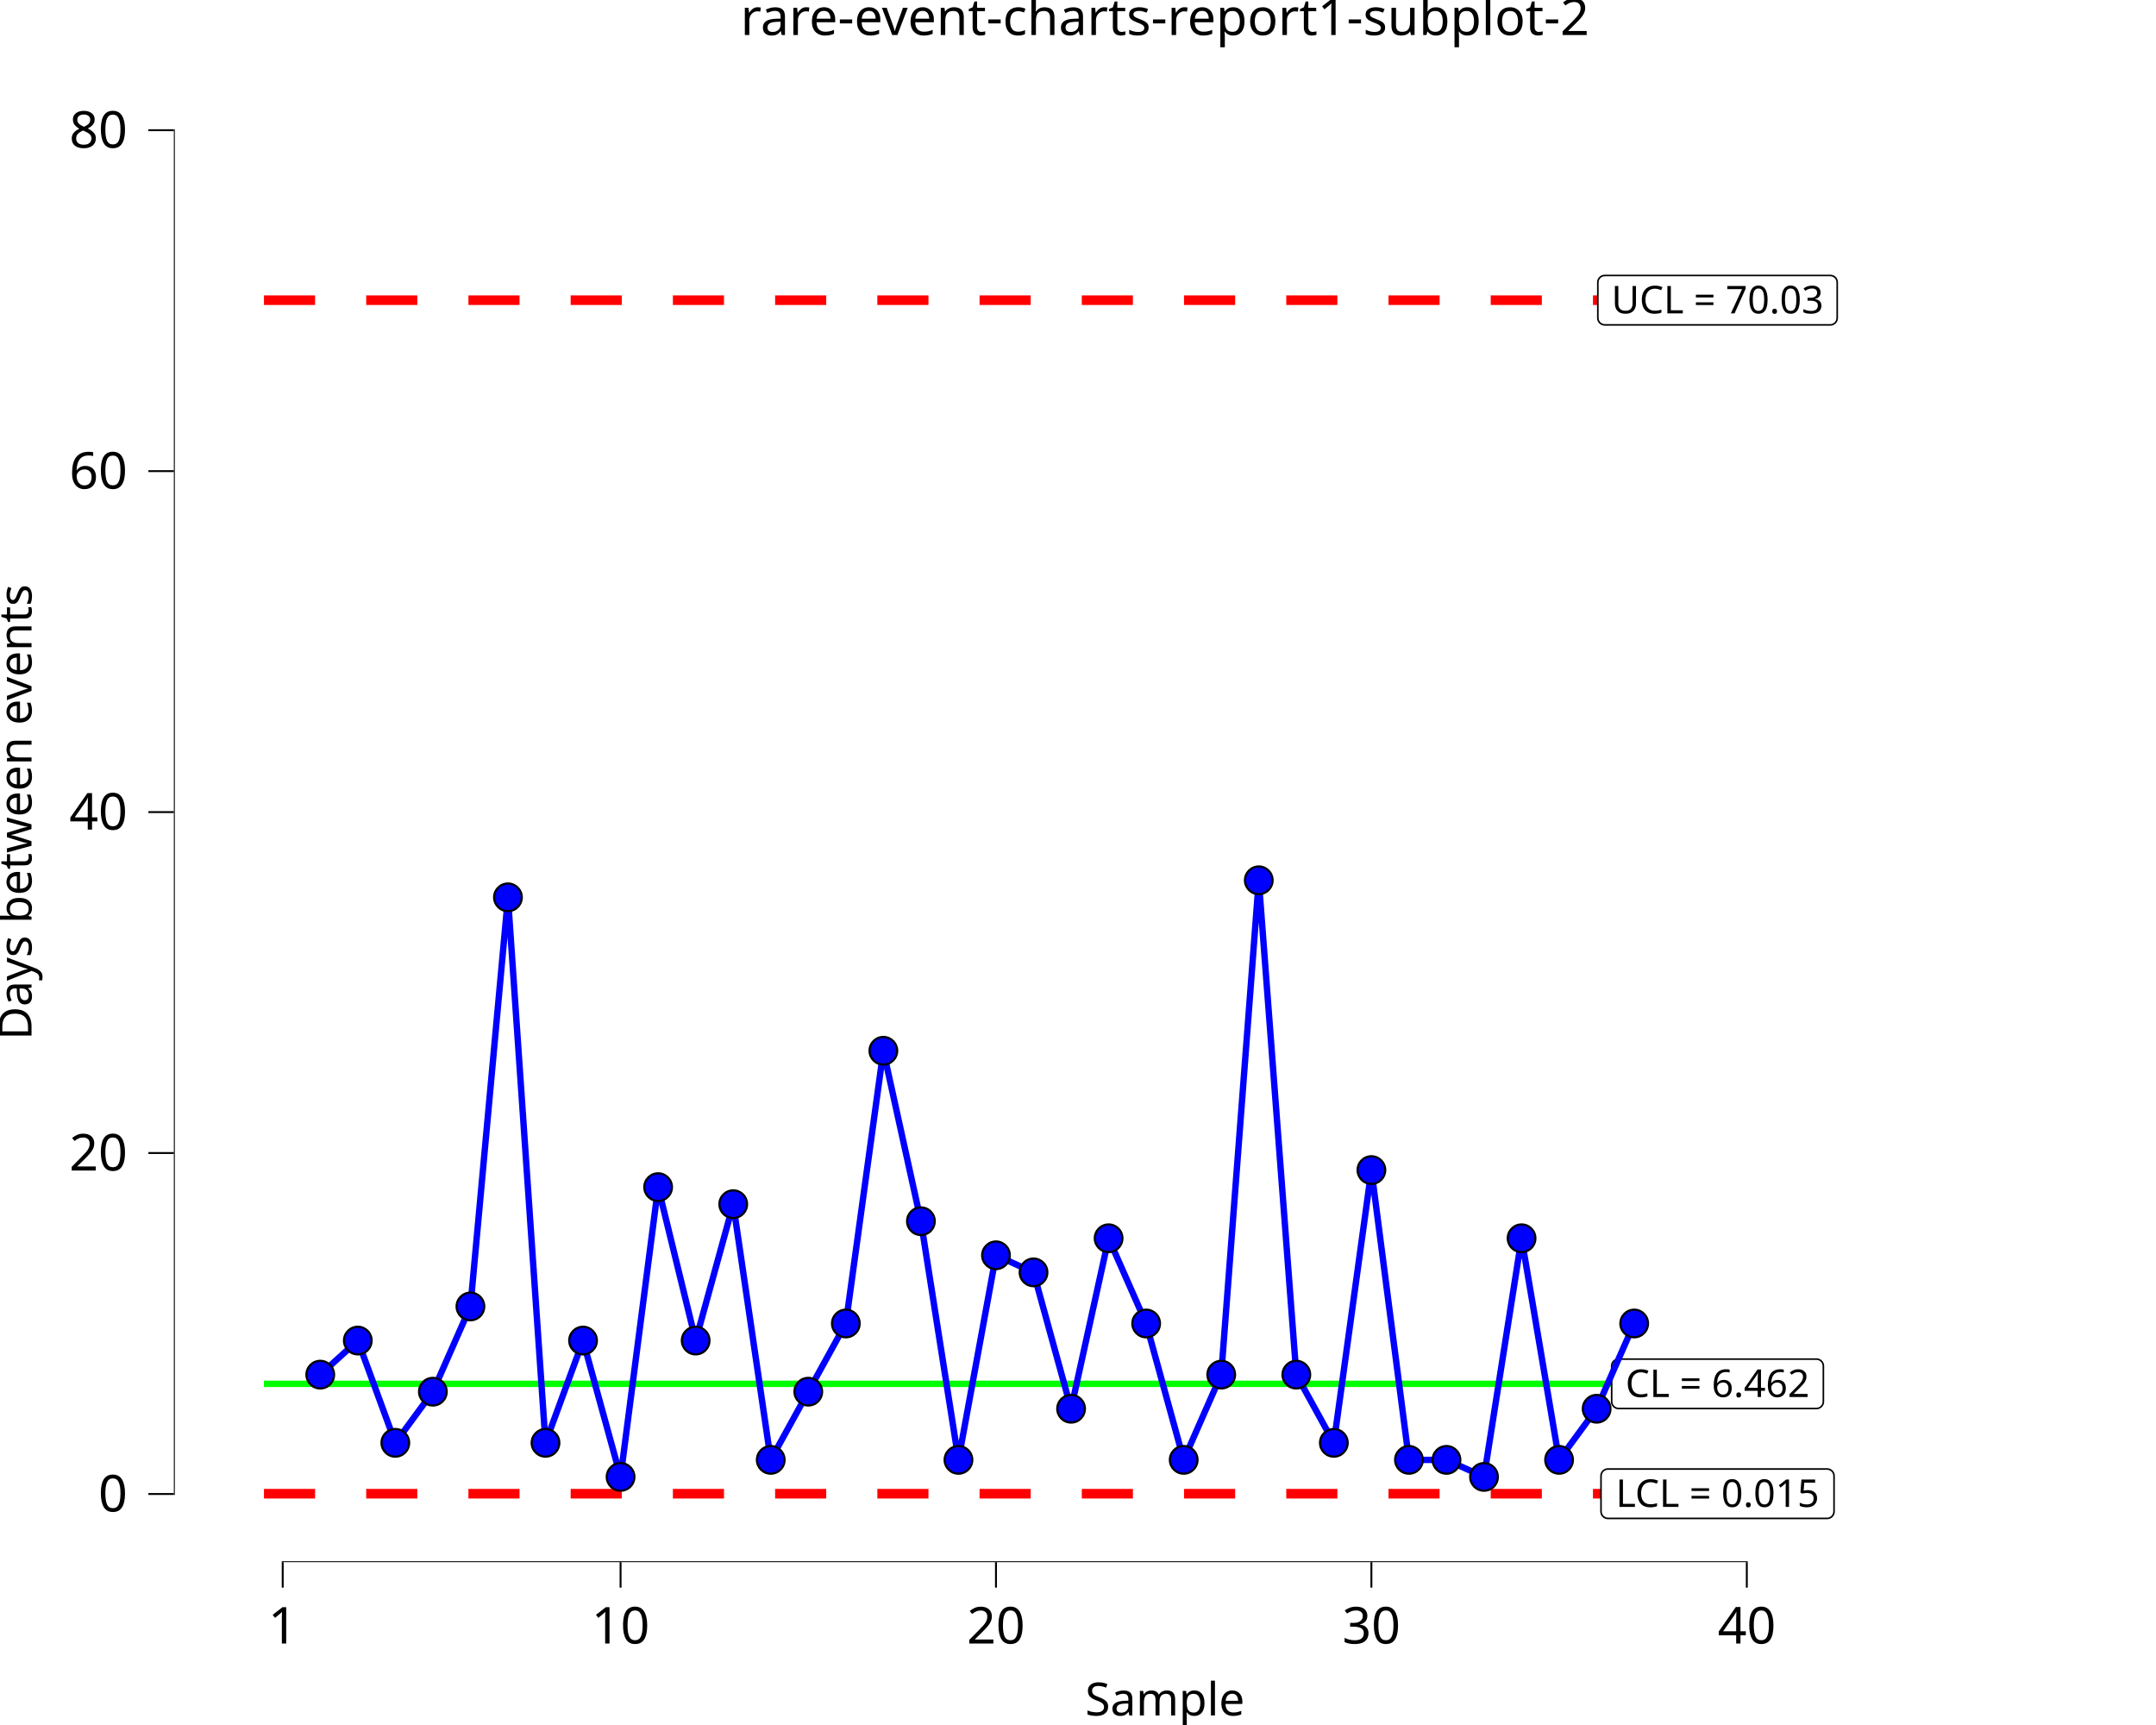
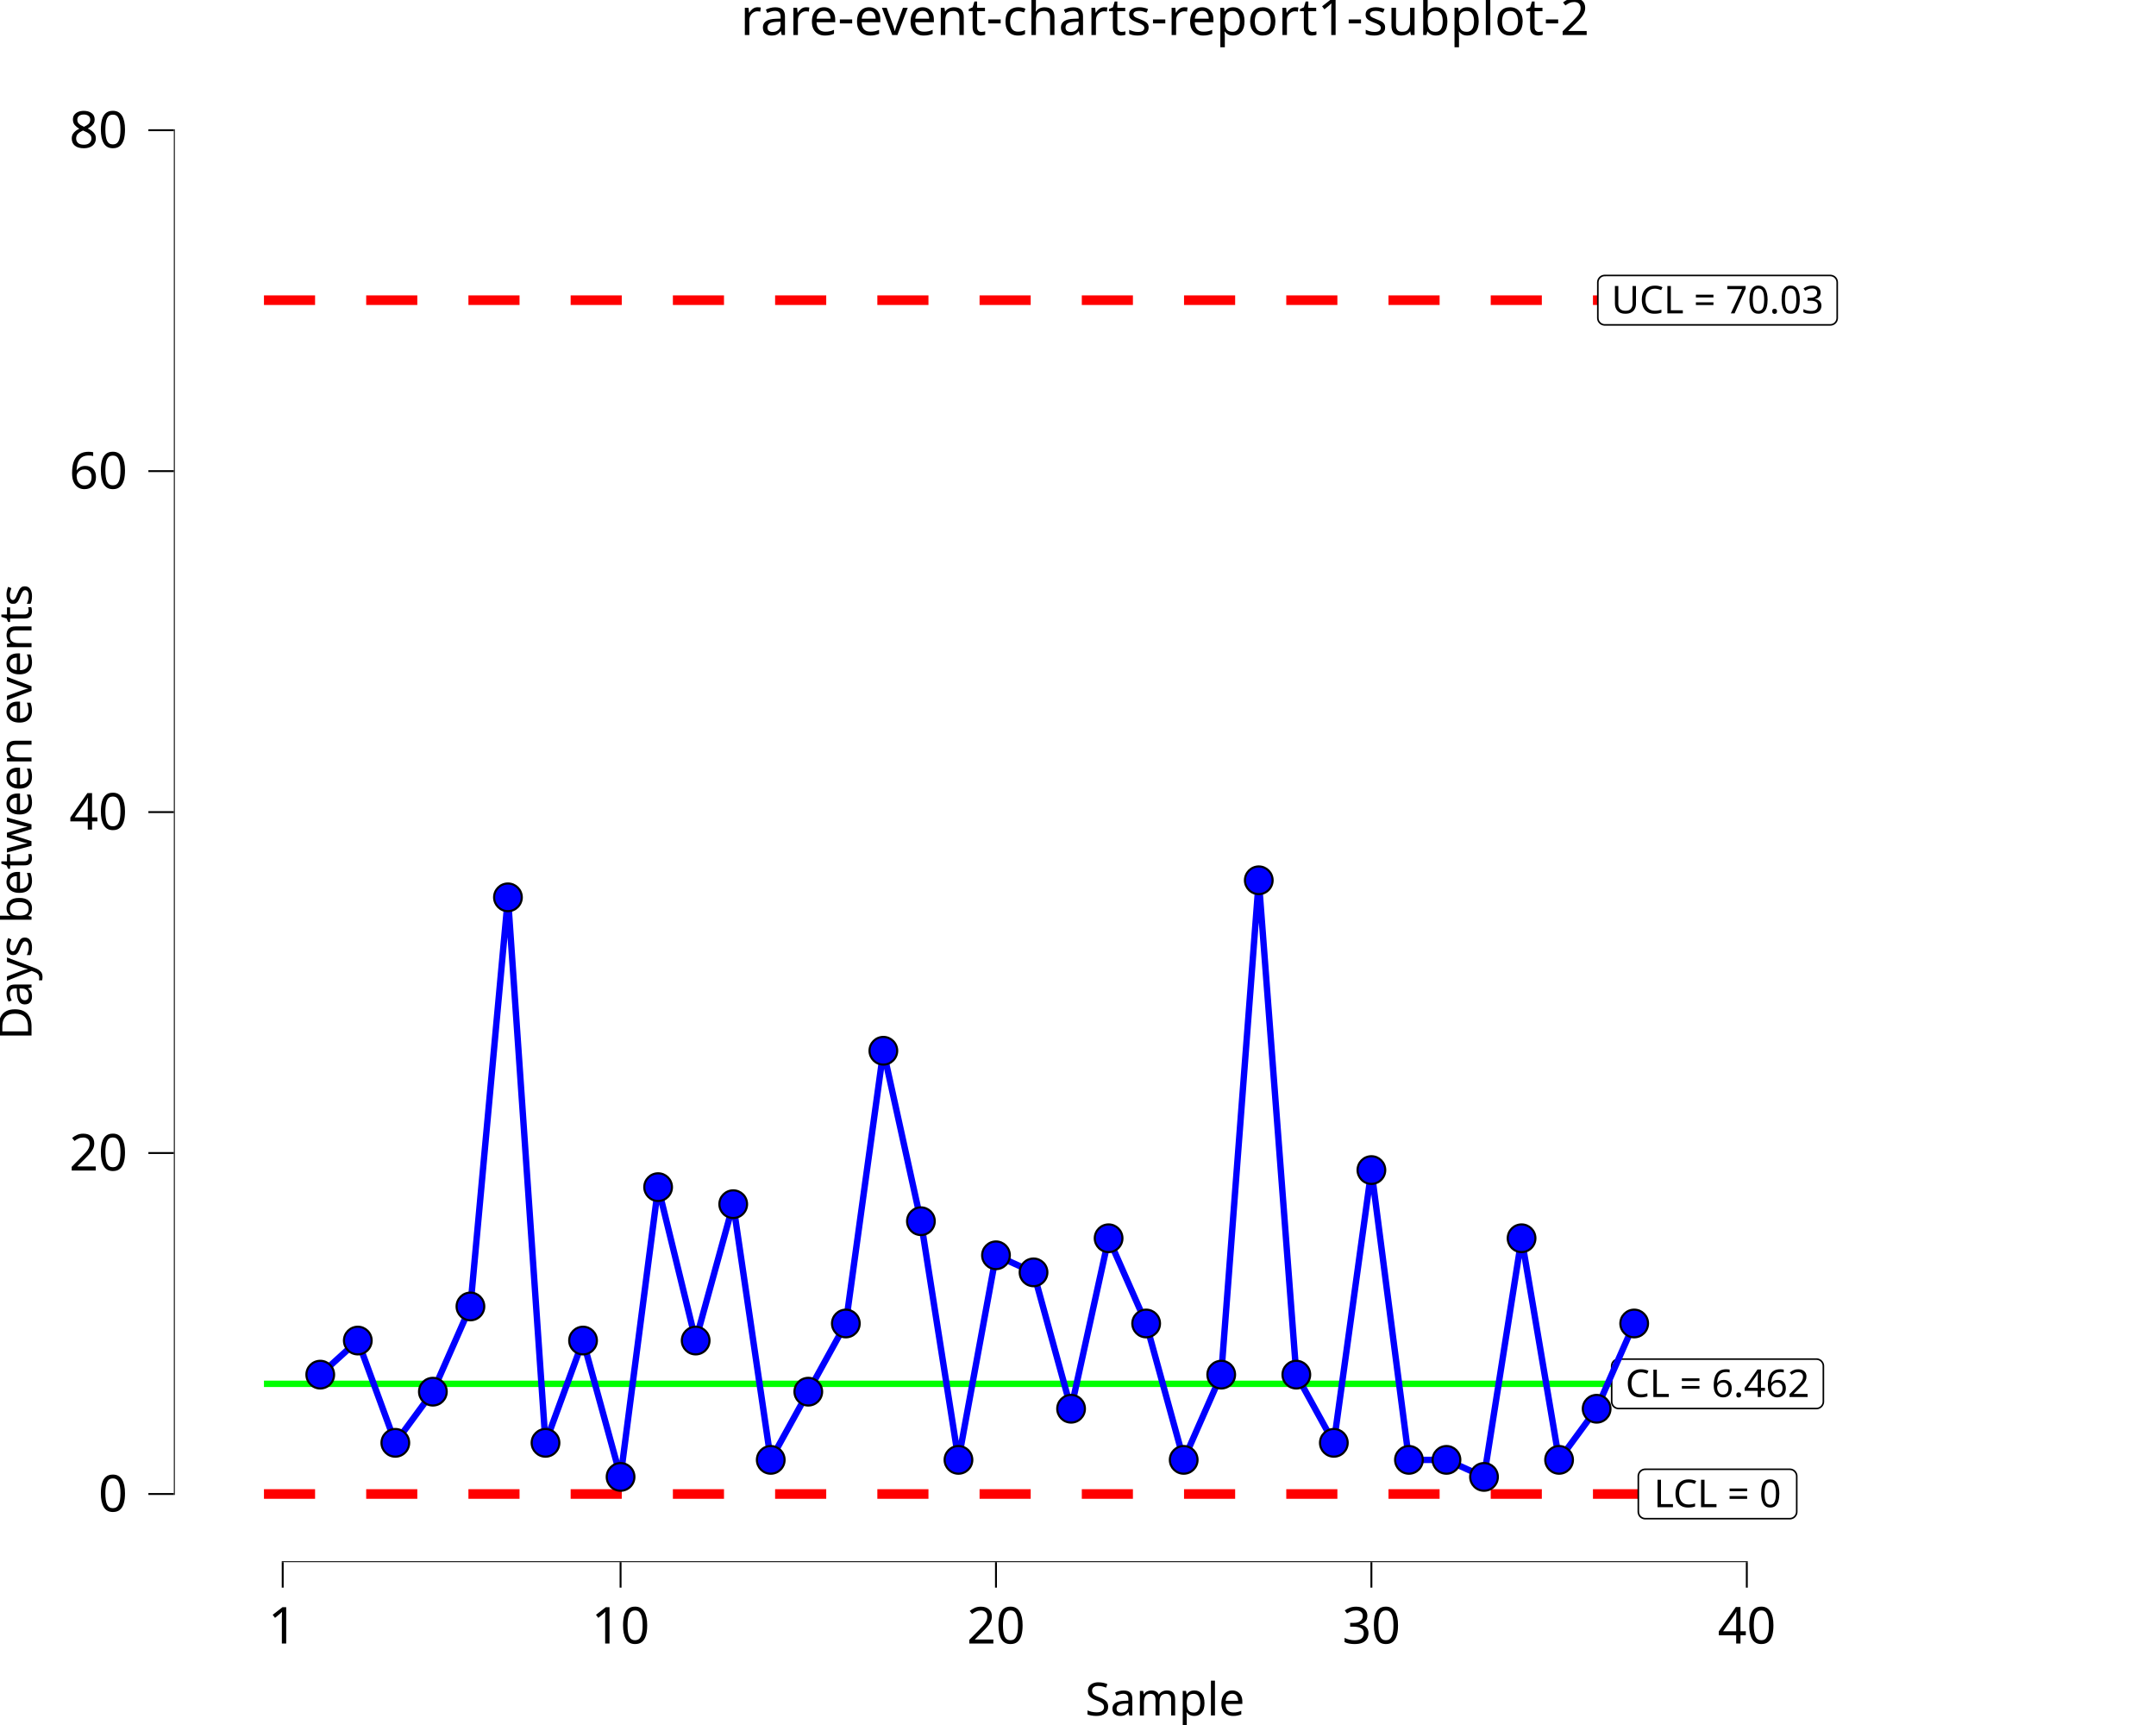
<svg xmlns="http://www.w3.org/2000/svg" class="svglite" data-engine-version="2.0" width="720.00pt" height="576.00pt" viewBox="0 0 720.00 576.00">
  <defs>
    <style type="text/css">
    .svglite line, .svglite polyline, .svglite polygon, .svglite path, .svglite rect, .svglite circle {
      fill: none;
      stroke: #000000;
      stroke-linecap: round;
      stroke-linejoin: round;
      stroke-miterlimit: 10.00;
    }
  </style>
  </defs>
  <rect width="100%" height="100%" style="stroke: none; fill: #FFFFFF;" />
  <defs>
    <clipPath id="cpMC4wMHw3MjAuMDB8MC4wMHw1NzYuMDA=">
      <rect x="0.00" y="0.00" width="720.00" height="576.00" />
    </clipPath>
  </defs>
  <g clip-path="url(#cpMC4wMHw3MjAuMDB8MC4wMHw1NzYuMDA=)">
    <rect x="0.00" y="0.00" width="720.00" height="576.00" style="stroke-width: 10.67; stroke: none;" />
  </g>
  <defs>
    <clipPath id="cpNTguMDZ8NzIwLjAwfDIwLjcxfDUyMS42Mw==">
      <rect x="58.06" y="20.71" width="661.94" height="500.92" />
    </clipPath>
  </defs>
  <g clip-path="url(#cpNTguMDZ8NzIwLjAwfDIwLjcxfDUyMS42Mw==)">
    <rect x="58.06" y="20.71" width="661.94" height="500.92" style="stroke-width: 10.67; stroke: none;" />
    <polyline points="88.15,462.07 100.68,462.07 100.68,462.07 113.22,462.07 113.22,462.07 125.76,462.07 125.76,462.07 138.29,462.07 138.29,462.07 150.83,462.07 150.83,462.07 163.37,462.07 163.37,462.07 175.90,462.07 175.90,462.07 188.44,462.07 188.44,462.07 200.98,462.07 200.98,462.07 213.51,462.07 213.51,462.07 226.05,462.07 226.05,462.07 238.59,462.07 238.59,462.07 251.12,462.07 251.12,462.07 263.66,462.07 263.66,462.07 276.20,462.07 276.20,462.07 288.73,462.07 288.73,462.07 301.27,462.07 301.27,462.07 313.81,462.07 313.81,462.07 326.34,462.07 326.34,462.07 338.88,462.07 338.88,462.07 351.42,462.07 351.42,462.07 363.95,462.07 363.95,462.07 376.49,462.07 376.49,462.07 389.03,462.07 389.03,462.07 401.57,462.07 401.57,462.07 414.10,462.07 414.10,462.07 426.64,462.07 426.64,462.07 439.18,462.07 439.18,462.07 451.71,462.07 451.71,462.07 464.25,462.07 464.25,462.07 476.79,462.07 476.79,462.07 489.32,462.07 489.32,462.07 501.86,462.07 501.86,462.07 514.40,462.07 514.40,462.07 526.93,462.07 526.93,462.07 539.47,462.07 539.47,462.07 552.01,462.07 552.01,462.07 " style="stroke-width: 2.13; stroke: #00FF00; stroke-linecap: butt;" />
    <polyline points="88.15,100.23 100.68,100.23 100.68,100.23 113.22,100.23 113.22,100.23 125.76,100.23 125.76,100.23 138.29,100.23 138.29,100.23 150.83,100.23 150.83,100.23 163.37,100.23 163.37,100.23 175.90,100.23 175.90,100.23 188.44,100.23 188.44,100.23 200.98,100.23 200.98,100.23 213.51,100.23 213.51,100.23 226.05,100.23 226.05,100.23 238.59,100.23 238.59,100.23 251.12,100.23 251.12,100.23 263.66,100.23 263.66,100.23 276.20,100.23 276.20,100.23 288.73,100.23 288.73,100.23 301.27,100.23 301.27,100.23 313.81,100.23 313.81,100.23 326.34,100.23 326.34,100.23 338.88,100.23 338.88,100.23 351.42,100.23 351.42,100.23 363.95,100.23 363.95,100.23 376.49,100.23 376.49,100.23 389.03,100.23 389.03,100.23 401.57,100.23 401.57,100.23 414.10,100.23 414.10,100.23 426.64,100.23 426.64,100.23 439.18,100.23 439.18,100.23 451.71,100.23 451.71,100.23 464.25,100.23 464.25,100.23 476.79,100.23 476.79,100.23 489.32,100.23 489.32,100.23 501.86,100.23 501.86,100.23 514.40,100.23 514.40,100.23 526.93,100.23 526.93,100.23 539.47,100.23 539.47,100.23 552.01,100.23 552.01,100.23 " style="stroke-width: 3.20; stroke: #FF0000; stroke-dasharray: 17.07,17.07; stroke-linecap: butt;" />
-     <polyline points="88.15,498.77 100.68,498.77 100.68,498.77 113.22,498.77 113.22,498.77 125.76,498.77 125.76,498.77 138.29,498.77 138.29,498.77 150.83,498.77 150.83,498.77 163.37,498.77 163.37,498.77 175.90,498.77 175.90,498.77 188.44,498.77 188.44,498.77 200.98,498.77 200.98,498.77 213.51,498.77 213.51,498.77 226.05,498.77 226.05,498.77 238.59,498.77 238.59,498.77 251.12,498.77 251.12,498.77 263.66,498.77 263.66,498.77 276.20,498.77 276.20,498.77 288.73,498.77 288.73,498.77 301.27,498.77 301.27,498.77 313.81,498.77 313.81,498.77 326.34,498.77 326.34,498.77 338.88,498.77 338.88,498.77 351.42,498.77 351.42,498.77 363.95,498.77 363.95,498.77 376.49,498.77 376.49,498.77 389.03,498.77 389.03,498.77 401.57,498.77 401.57,498.77 414.10,498.77 414.10,498.77 426.64,498.77 426.64,498.77 439.18,498.77 439.18,498.77 451.71,498.77 451.71,498.77 464.25,498.77 464.25,498.77 476.79,498.77 476.79,498.77 489.32,498.77 489.32,498.77 501.86,498.77 501.86,498.77 514.40,498.77 514.40,498.77 526.93,498.77 526.93,498.77 539.47,498.77 539.47,498.77 552.01,498.77 552.01,498.77 " style="stroke-width: 3.20; stroke: #FF0000; stroke-dasharray: 17.07,17.07; stroke-linecap: butt;" />
+     <polyline points="88.15,498.86 100.68,498.86 100.68,498.86 113.22,498.86 113.22,498.86 125.76,498.86 125.76,498.86 138.29,498.86 138.29,498.86 150.83,498.86 150.83,498.86 163.37,498.86 163.37,498.86 175.90,498.86 175.90,498.86 188.44,498.86 188.44,498.86 200.98,498.86 200.98,498.86 213.51,498.86 213.51,498.86 226.05,498.86 226.05,498.86 238.59,498.86 238.59,498.86 251.12,498.86 251.12,498.86 263.66,498.86 263.66,498.86 276.20,498.86 276.20,498.86 288.73,498.86 288.73,498.86 301.27,498.86 301.27,498.86 313.81,498.86 313.81,498.86 326.34,498.86 326.34,498.86 338.88,498.86 338.88,498.86 351.42,498.86 351.42,498.86 363.95,498.86 363.95,498.86 376.49,498.86 376.49,498.86 389.03,498.86 389.03,498.86 401.57,498.86 401.57,498.86 414.10,498.86 414.10,498.86 426.64,498.86 426.64,498.86 439.18,498.86 439.18,498.86 451.71,498.86 451.71,498.86 464.25,498.86 464.25,498.86 476.79,498.86 476.79,498.86 489.32,498.86 489.32,498.86 501.86,498.86 501.86,498.86 514.40,498.86 514.40,498.86 526.93,498.86 526.93,498.86 539.47,498.86 539.47,498.86 552.01,498.86 552.01,498.86 " style="stroke-width: 3.20; stroke: #FF0000; stroke-dasharray: 17.07,17.07; stroke-linecap: butt;" />
    <polygon points="540.53,470.32 606.61,470.32 606.52,470.32 606.89,470.30 607.25,470.23 607.60,470.09 607.92,469.91 608.21,469.67 608.45,469.40 608.65,469.08 608.80,468.74 608.89,468.38 608.92,468.01 608.92,468.01 608.92,456.13 608.92,456.13 608.89,455.76 608.80,455.40 608.65,455.06 608.45,454.74 608.21,454.47 607.92,454.23 607.60,454.05 607.25,453.91 606.89,453.84 606.61,453.82 540.53,453.82 540.81,453.84 540.44,453.83 540.07,453.87 539.71,453.97 539.38,454.13 539.07,454.34 538.80,454.60 538.58,454.90 538.41,455.22 538.29,455.58 538.23,455.94 538.22,456.13 538.22,468.01 538.23,467.83 538.23,468.20 538.29,468.56 538.41,468.92 538.58,469.24 538.80,469.54 539.07,469.80 539.38,470.01 539.71,470.17 540.07,470.27 540.44,470.32 " style="stroke-width: 0.53; fill: #FFFFFF;" />
    <text x="573.57" y="466.48" text-anchor="middle" style="font-size: 12.80px; font-family: sans;" textLength="63.01px" lengthAdjust="spacingAndGlyphs">CL = 6.462</text>
-     <polygon points="536.97,507.02 610.17,507.02 610.08,507.01 610.45,507.00 610.81,506.93 611.16,506.79 611.48,506.61 611.77,506.37 612.01,506.10 612.21,505.78 612.36,505.44 612.45,505.08 612.48,504.71 612.48,504.71 612.48,492.83 612.48,492.83 612.45,492.46 612.36,492.10 612.21,491.76 612.01,491.44 611.77,491.17 611.48,490.93 611.16,490.75 610.81,490.61 610.45,490.54 610.17,490.52 536.97,490.52 537.25,490.54 536.88,490.52 536.51,490.57 536.15,490.67 535.82,490.83 535.51,491.04 535.24,491.30 535.02,491.60 534.85,491.92 534.73,492.28 534.67,492.64 534.66,492.83 534.66,504.71 534.67,504.53 534.67,504.90 534.73,505.26 534.85,505.62 535.02,505.94 535.24,506.24 535.51,506.50 535.82,506.71 536.15,506.87 536.51,506.97 536.88,507.01 " style="stroke-width: 0.53; fill: #FFFFFF;" />
-     <text x="573.57" y="503.18" text-anchor="middle" style="font-size: 12.80px; font-family: sans;" textLength="70.13px" lengthAdjust="spacingAndGlyphs">LCL = 0.015</text>
+     <polygon points="549.43,507.10 597.71,507.10 597.62,507.10 597.99,507.09 598.35,507.01 598.70,506.88 599.02,506.70 599.31,506.46 599.55,506.18 599.75,505.87 599.90,505.53 599.99,505.17 600.02,504.80 600.02,504.80 600.02,492.91 600.02,492.91 599.99,492.54 599.90,492.18 599.75,491.84 599.55,491.53 599.31,491.25 599.02,491.02 598.70,490.83 598.35,490.70 597.99,490.63 597.71,490.61 549.43,490.61 549.71,490.63 549.34,490.61 548.97,490.66 548.61,490.76 548.28,490.92 547.97,491.13 547.70,491.39 547.48,491.68 547.31,492.01 547.19,492.36 547.13,492.73 547.12,492.91 547.12,504.80 547.13,504.61 547.13,504.98 547.19,505.35 547.31,505.70 547.48,506.03 547.70,506.33 547.97,506.58 548.28,506.79 548.61,506.95 548.97,507.06 549.34,507.10 " style="stroke-width: 0.53; fill: #FFFFFF;" />
+     <text x="573.57" y="503.26" text-anchor="middle" style="font-size: 12.80px; font-family: sans;" textLength="45.21px" lengthAdjust="spacingAndGlyphs">LCL = 0</text>
    <polygon points="535.90,108.48 611.24,108.48 611.14,108.48 611.51,108.46 611.88,108.39 612.22,108.26 612.55,108.07 612.83,107.84 613.08,107.56 613.28,107.24 613.42,106.90 613.51,106.54 613.54,106.17 613.54,106.17 613.54,94.29 613.54,94.29 613.51,93.92 613.42,93.56 613.28,93.22 613.08,92.90 612.83,92.63 612.55,92.39 612.22,92.21 611.88,92.08 611.51,92.00 611.24,91.98 535.90,91.98 536.18,92.00 535.81,91.99 535.44,92.03 535.09,92.13 534.75,92.29 534.45,92.50 534.18,92.76 533.96,93.06 533.78,93.39 533.67,93.74 533.61,94.10 533.60,94.29 533.60,106.17 533.61,105.99 533.61,106.36 533.67,106.73 533.78,107.08 533.96,107.41 534.18,107.70 534.45,107.96 534.75,108.17 535.09,108.33 535.44,108.43 535.81,108.48 " style="stroke-width: 0.53; fill: #FFFFFF;" />
    <text x="573.57" y="104.64" text-anchor="middle" style="font-size: 12.80px; font-family: sans;" textLength="72.26px" lengthAdjust="spacingAndGlyphs">UCL = 70.03</text>
    <polyline points="106.95,459.01 119.49,447.63 132.02,481.78 144.56,464.70 157.10,436.24 169.63,299.63 182.17,481.78 194.71,447.63 207.24,493.16 219.78,396.40 232.32,447.63 244.86,402.09 257.39,487.47 269.93,464.70 282.47,441.93 295.00,350.86 307.54,407.78 320.08,487.47 332.61,419.16 345.15,424.86 357.69,470.40 370.22,413.47 382.76,441.93 395.30,487.47 407.83,459.01 420.37,293.94 432.91,459.01 445.44,481.78 457.98,390.70 470.52,487.47 483.05,487.47 495.59,493.16 508.13,413.47 520.66,487.47 533.20,470.40 545.74,441.93 " style="stroke-width: 2.13; stroke: #0000FF; stroke-linecap: butt;" />
    <circle cx="106.95" cy="459.01" r="4.62" style="stroke-width: 0.71; fill: #0000FF;" />
    <circle cx="119.49" cy="447.63" r="4.62" style="stroke-width: 0.71; fill: #0000FF;" />
    <circle cx="132.02" cy="481.78" r="4.62" style="stroke-width: 0.71; fill: #0000FF;" />
    <circle cx="144.56" cy="464.70" r="4.62" style="stroke-width: 0.71; fill: #0000FF;" />
    <circle cx="157.10" cy="436.24" r="4.62" style="stroke-width: 0.71; fill: #0000FF;" />
    <circle cx="169.63" cy="299.63" r="4.62" style="stroke-width: 0.71; fill: #0000FF;" />
    <circle cx="182.17" cy="481.78" r="4.62" style="stroke-width: 0.71; fill: #0000FF;" />
    <circle cx="194.71" cy="447.63" r="4.62" style="stroke-width: 0.71; fill: #0000FF;" />
    <circle cx="207.24" cy="493.16" r="4.62" style="stroke-width: 0.71; fill: #0000FF;" />
    <circle cx="219.78" cy="396.40" r="4.62" style="stroke-width: 0.71; fill: #0000FF;" />
    <circle cx="232.32" cy="447.63" r="4.62" style="stroke-width: 0.71; fill: #0000FF;" />
    <circle cx="244.86" cy="402.09" r="4.62" style="stroke-width: 0.71; fill: #0000FF;" />
    <circle cx="257.39" cy="487.47" r="4.62" style="stroke-width: 0.71; fill: #0000FF;" />
    <circle cx="269.93" cy="464.70" r="4.62" style="stroke-width: 0.71; fill: #0000FF;" />
    <circle cx="282.47" cy="441.93" r="4.62" style="stroke-width: 0.71; fill: #0000FF;" />
    <circle cx="295.00" cy="350.86" r="4.62" style="stroke-width: 0.71; fill: #0000FF;" />
    <circle cx="307.54" cy="407.78" r="4.62" style="stroke-width: 0.71; fill: #0000FF;" />
    <circle cx="320.08" cy="487.47" r="4.62" style="stroke-width: 0.71; fill: #0000FF;" />
    <circle cx="332.61" cy="419.16" r="4.62" style="stroke-width: 0.71; fill: #0000FF;" />
    <circle cx="345.15" cy="424.86" r="4.62" style="stroke-width: 0.71; fill: #0000FF;" />
    <circle cx="357.69" cy="470.40" r="4.62" style="stroke-width: 0.71; fill: #0000FF;" />
    <circle cx="370.22" cy="413.47" r="4.62" style="stroke-width: 0.71; fill: #0000FF;" />
    <circle cx="382.76" cy="441.93" r="4.62" style="stroke-width: 0.71; fill: #0000FF;" />
    <circle cx="395.30" cy="487.47" r="4.62" style="stroke-width: 0.71; fill: #0000FF;" />
    <circle cx="407.83" cy="459.01" r="4.62" style="stroke-width: 0.71; fill: #0000FF;" />
    <circle cx="420.37" cy="293.94" r="4.62" style="stroke-width: 0.71; fill: #0000FF;" />
    <circle cx="432.91" cy="459.01" r="4.62" style="stroke-width: 0.71; fill: #0000FF;" />
    <circle cx="445.44" cy="481.78" r="4.62" style="stroke-width: 0.71; fill: #0000FF;" />
    <circle cx="457.98" cy="390.70" r="4.62" style="stroke-width: 0.71; fill: #0000FF;" />
    <circle cx="470.52" cy="487.47" r="4.62" style="stroke-width: 0.71; fill: #0000FF;" />
    <circle cx="483.05" cy="487.47" r="4.62" style="stroke-width: 0.71; fill: #0000FF;" />
    <circle cx="495.59" cy="493.16" r="4.62" style="stroke-width: 0.71; fill: #0000FF;" />
    <circle cx="508.13" cy="413.47" r="4.62" style="stroke-width: 0.71; fill: #0000FF;" />
    <circle cx="520.66" cy="487.47" r="4.62" style="stroke-width: 0.71; fill: #0000FF;" />
    <circle cx="533.20" cy="470.40" r="4.62" style="stroke-width: 0.71; fill: #0000FF;" />
    <circle cx="545.74" cy="441.93" r="4.62" style="stroke-width: 0.71; fill: #0000FF;" />
    <line x1="94.09" y1="521.63" x2="583.67" y2="521.63" style="stroke-width: 0.64; stroke-linecap: butt;" />
    <line x1="58.06" y1="499.18" x2="58.06" y2="43.16" style="stroke-width: 0.64; stroke-linecap: butt;" />
    <rect x="58.06" y="20.71" width="661.94" height="500.92" style="stroke-width: 0.00; stroke: none;" />
  </g>
  <g clip-path="url(#cpMC4wMHw3MjAuMDB8MC4wMHw1NzYuMDA=)">
    <polyline points="58.06,521.63 58.06,20.71 " style="stroke-width: 0.00; stroke: none; stroke-linecap: butt;" />
    <text x="42.58" y="504.71" text-anchor="end" style="font-size: 17.00px; font-family: sans;" textLength="9.46px" lengthAdjust="spacingAndGlyphs">0</text>
    <text x="42.58" y="390.86" text-anchor="end" style="font-size: 17.00px; font-family: sans;" textLength="18.91px" lengthAdjust="spacingAndGlyphs">20</text>
    <text x="42.58" y="277.02" text-anchor="end" style="font-size: 17.00px; font-family: sans;" textLength="18.91px" lengthAdjust="spacingAndGlyphs">40</text>
    <text x="42.58" y="163.17" text-anchor="end" style="font-size: 17.00px; font-family: sans;" textLength="18.91px" lengthAdjust="spacingAndGlyphs">60</text>
    <text x="42.58" y="49.33" text-anchor="end" style="font-size: 17.00px; font-family: sans;" textLength="18.91px" lengthAdjust="spacingAndGlyphs">80</text>
    <polyline points="49.55,498.86 58.06,498.86 " style="stroke-width: 0.64; stroke-linecap: butt;" />
    <polyline points="49.55,385.01 58.06,385.01 " style="stroke-width: 0.64; stroke-linecap: butt;" />
    <polyline points="49.55,271.17 58.06,271.17 " style="stroke-width: 0.64; stroke-linecap: butt;" />
    <polyline points="49.55,157.32 58.06,157.32 " style="stroke-width: 0.64; stroke-linecap: butt;" />
    <polyline points="49.55,43.48 58.06,43.48 " style="stroke-width: 0.64; stroke-linecap: butt;" />
    <polyline points="58.06,521.63 720.00,521.63 " style="stroke-width: 0.00; stroke: none; stroke-linecap: butt;" />
    <polyline points="94.41,530.13 94.41,521.63 " style="stroke-width: 0.64; stroke-linecap: butt;" />
    <polyline points="207.24,530.13 207.24,521.63 " style="stroke-width: 0.64; stroke-linecap: butt;" />
    <polyline points="332.61,530.13 332.61,521.63 " style="stroke-width: 0.64; stroke-linecap: butt;" />
    <polyline points="457.98,530.13 457.98,521.63 " style="stroke-width: 0.64; stroke-linecap: butt;" />
    <polyline points="583.35,530.13 583.35,521.63 " style="stroke-width: 0.64; stroke-linecap: butt;" />
    <text x="94.41" y="548.80" text-anchor="middle" style="font-size: 17.00px; font-family: sans;" textLength="9.46px" lengthAdjust="spacingAndGlyphs">1</text>
    <text x="207.24" y="548.80" text-anchor="middle" style="font-size: 17.00px; font-family: sans;" textLength="18.91px" lengthAdjust="spacingAndGlyphs">10</text>
    <text x="332.61" y="548.80" text-anchor="middle" style="font-size: 17.00px; font-family: sans;" textLength="18.91px" lengthAdjust="spacingAndGlyphs">20</text>
    <text x="457.98" y="548.80" text-anchor="middle" style="font-size: 17.00px; font-family: sans;" textLength="18.91px" lengthAdjust="spacingAndGlyphs">30</text>
    <text x="583.35" y="548.80" text-anchor="middle" style="font-size: 17.00px; font-family: sans;" textLength="18.91px" lengthAdjust="spacingAndGlyphs">40</text>
    <text x="389.03" y="572.82" text-anchor="middle" style="font-size: 15.30px; font-family: sans;" textLength="51.89px" lengthAdjust="spacingAndGlyphs">Sample</text>
    <text transform="translate(10.53,271.17) rotate(-90)" text-anchor="middle" style="font-size: 15.30px; font-family: sans;" textLength="146.32px" lengthAdjust="spacingAndGlyphs">Days between events</text>
    <text x="389.03" y="11.70" text-anchor="middle" style="font-size: 17.00px; font-family: sans;" textLength="264.59px" lengthAdjust="spacingAndGlyphs">rare-event-charts-report1-subplot-2</text>
  </g>
</svg>
